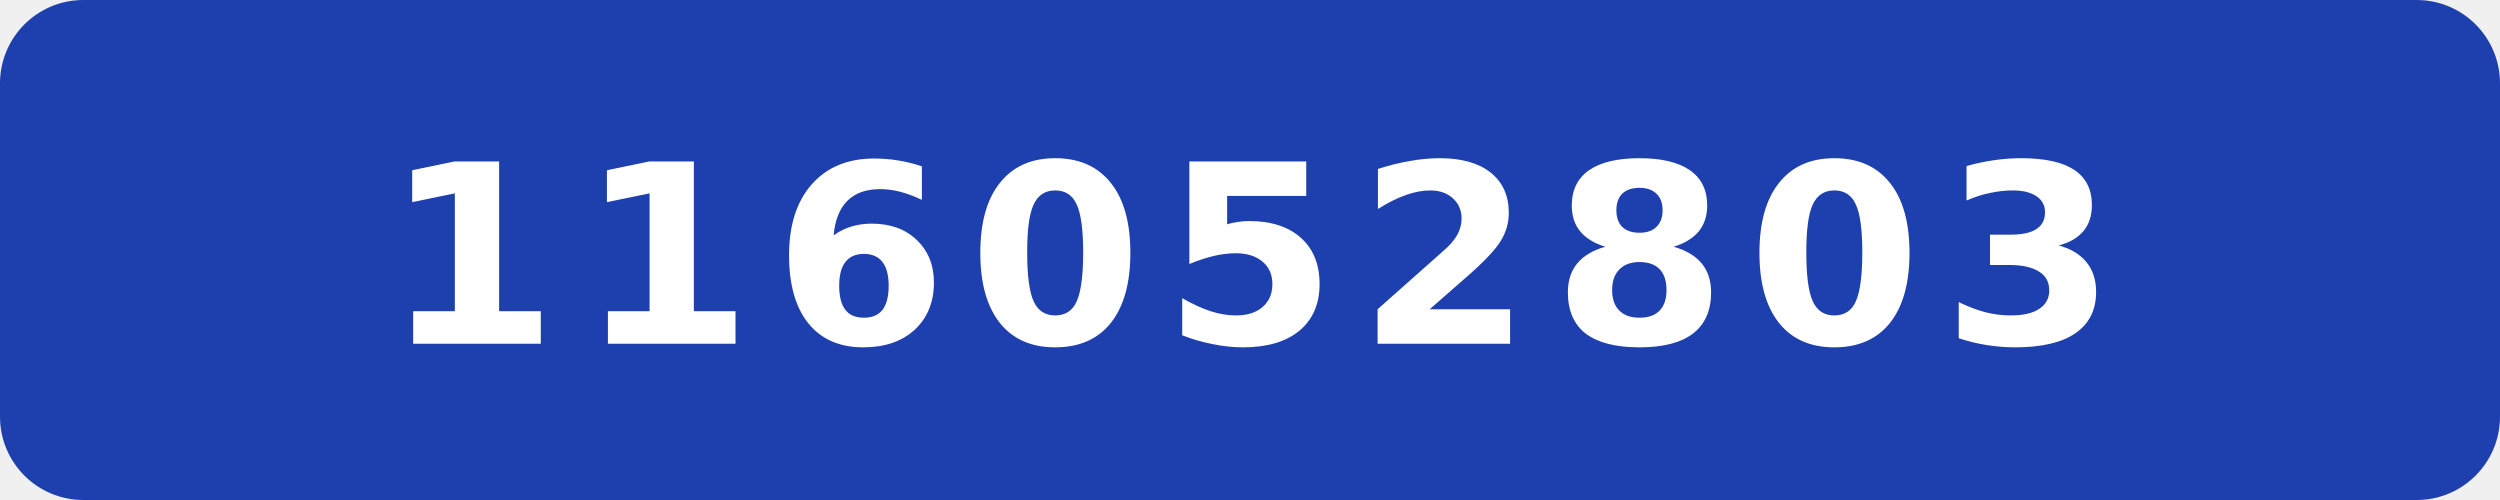
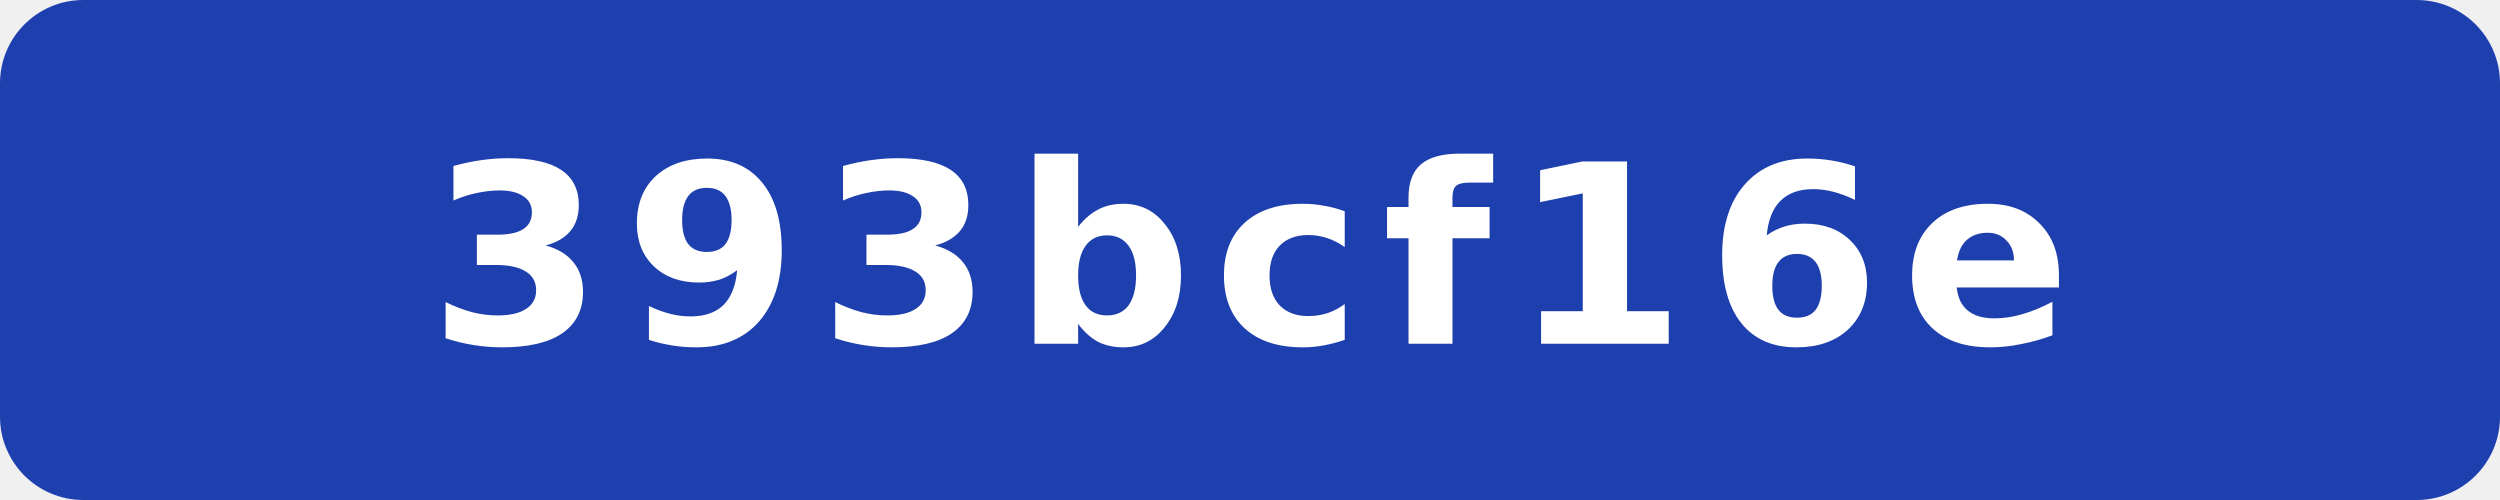
- <svg xmlns="http://www.w3.org/2000/svg" width="120" height="24" viewBox="0 0 120 24" role="img" aria-label="commit: 116052803">
+ <svg xmlns="http://www.w3.org/2000/svg" width="120" height="24" viewBox="0 0 120 24" role="img" aria-label="commit: 393bcf16e">
  <rect width="120" height="24" rx="4" fill="#1e40af" />
-   <text x="60" y="16.5" fill="#fff" text-anchor="middle" font-family="Verdana,Geneva,DejaVu Sans,sans-serif" font-size="12" font-weight="700" letter-spacing="1" textLength="71" lengthAdjust="spacingAndGlyphs">116052803</text>
+   <text x="60" y="16.5" fill="#fff" text-anchor="middle" font-family="Verdana,Geneva,DejaVu Sans,sans-serif" font-size="12" font-weight="700" letter-spacing="1" textLength="71" lengthAdjust="spacingAndGlyphs">393bcf16e</text>
</svg>
